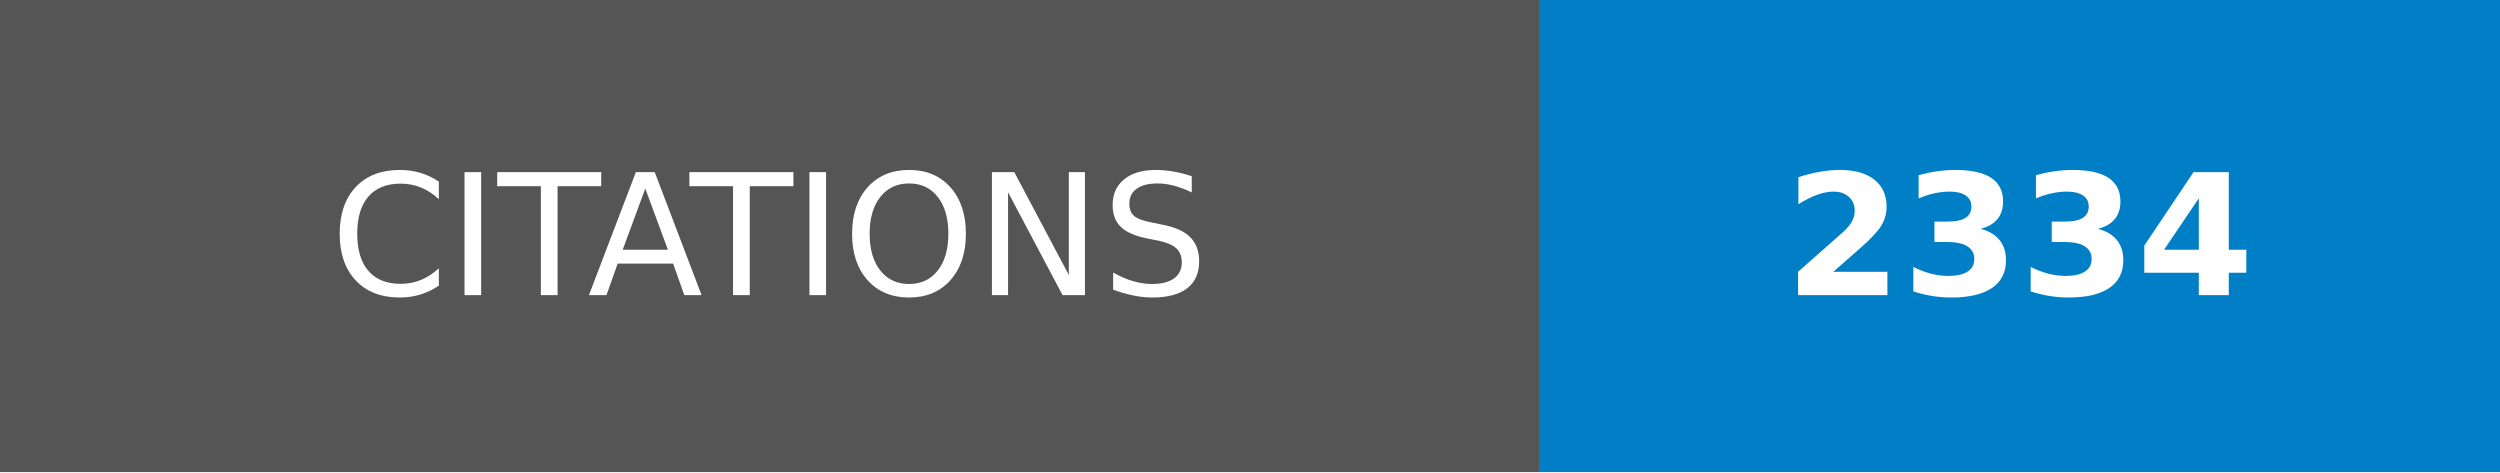
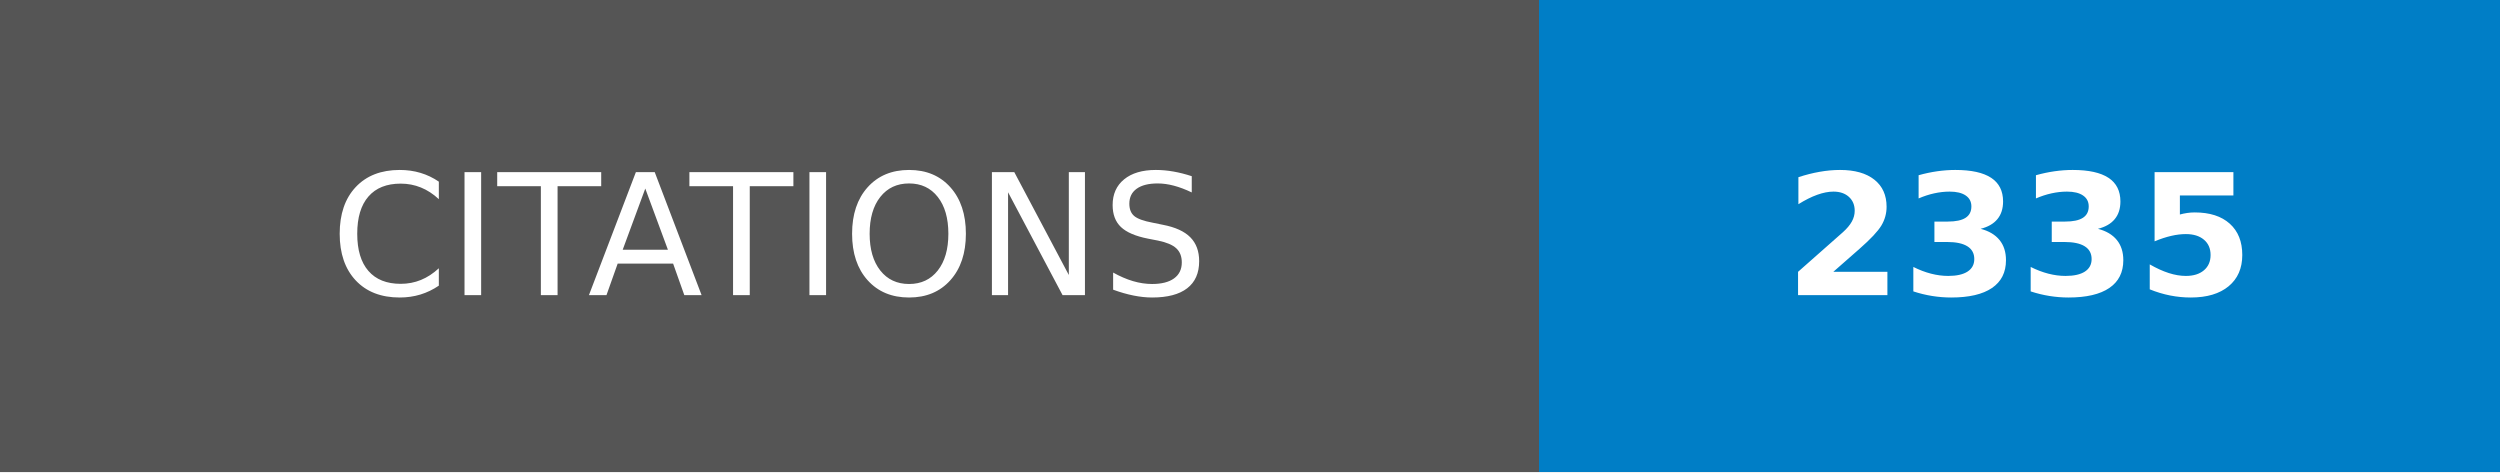
- <svg xmlns="http://www.w3.org/2000/svg" width="148.25" height="28" role="img" aria-label="CITATIONS: 2334">
+ <svg xmlns="http://www.w3.org/2000/svg" width="148.25" height="28" role="img" aria-label="CITATIONS: 2335">
  <g shape-rendering="crispEdges">
    <rect width="91.25" height="28" fill="#555" />
    <rect x="91.25" width="57" height="28" fill="#007ec6" />
  </g>
  <g fill="#fff" text-anchor="middle" font-family="Verdana,Geneva,DejaVu Sans,sans-serif" text-rendering="geometricPrecision" font-size="100">
    <text transform="scale(.1)" x="456.25" y="175" textLength="672.5" fill="#fff">CITATIONS</text>
-     <text transform="scale(.1)" x="1197.5" y="175" textLength="330" fill="#fff" font-weight="bold">2334</text>
+     <text transform="scale(.1)" x="1197.5" y="175" textLength="330" fill="#fff" font-weight="bold">2335</text>
  </g>
</svg>
